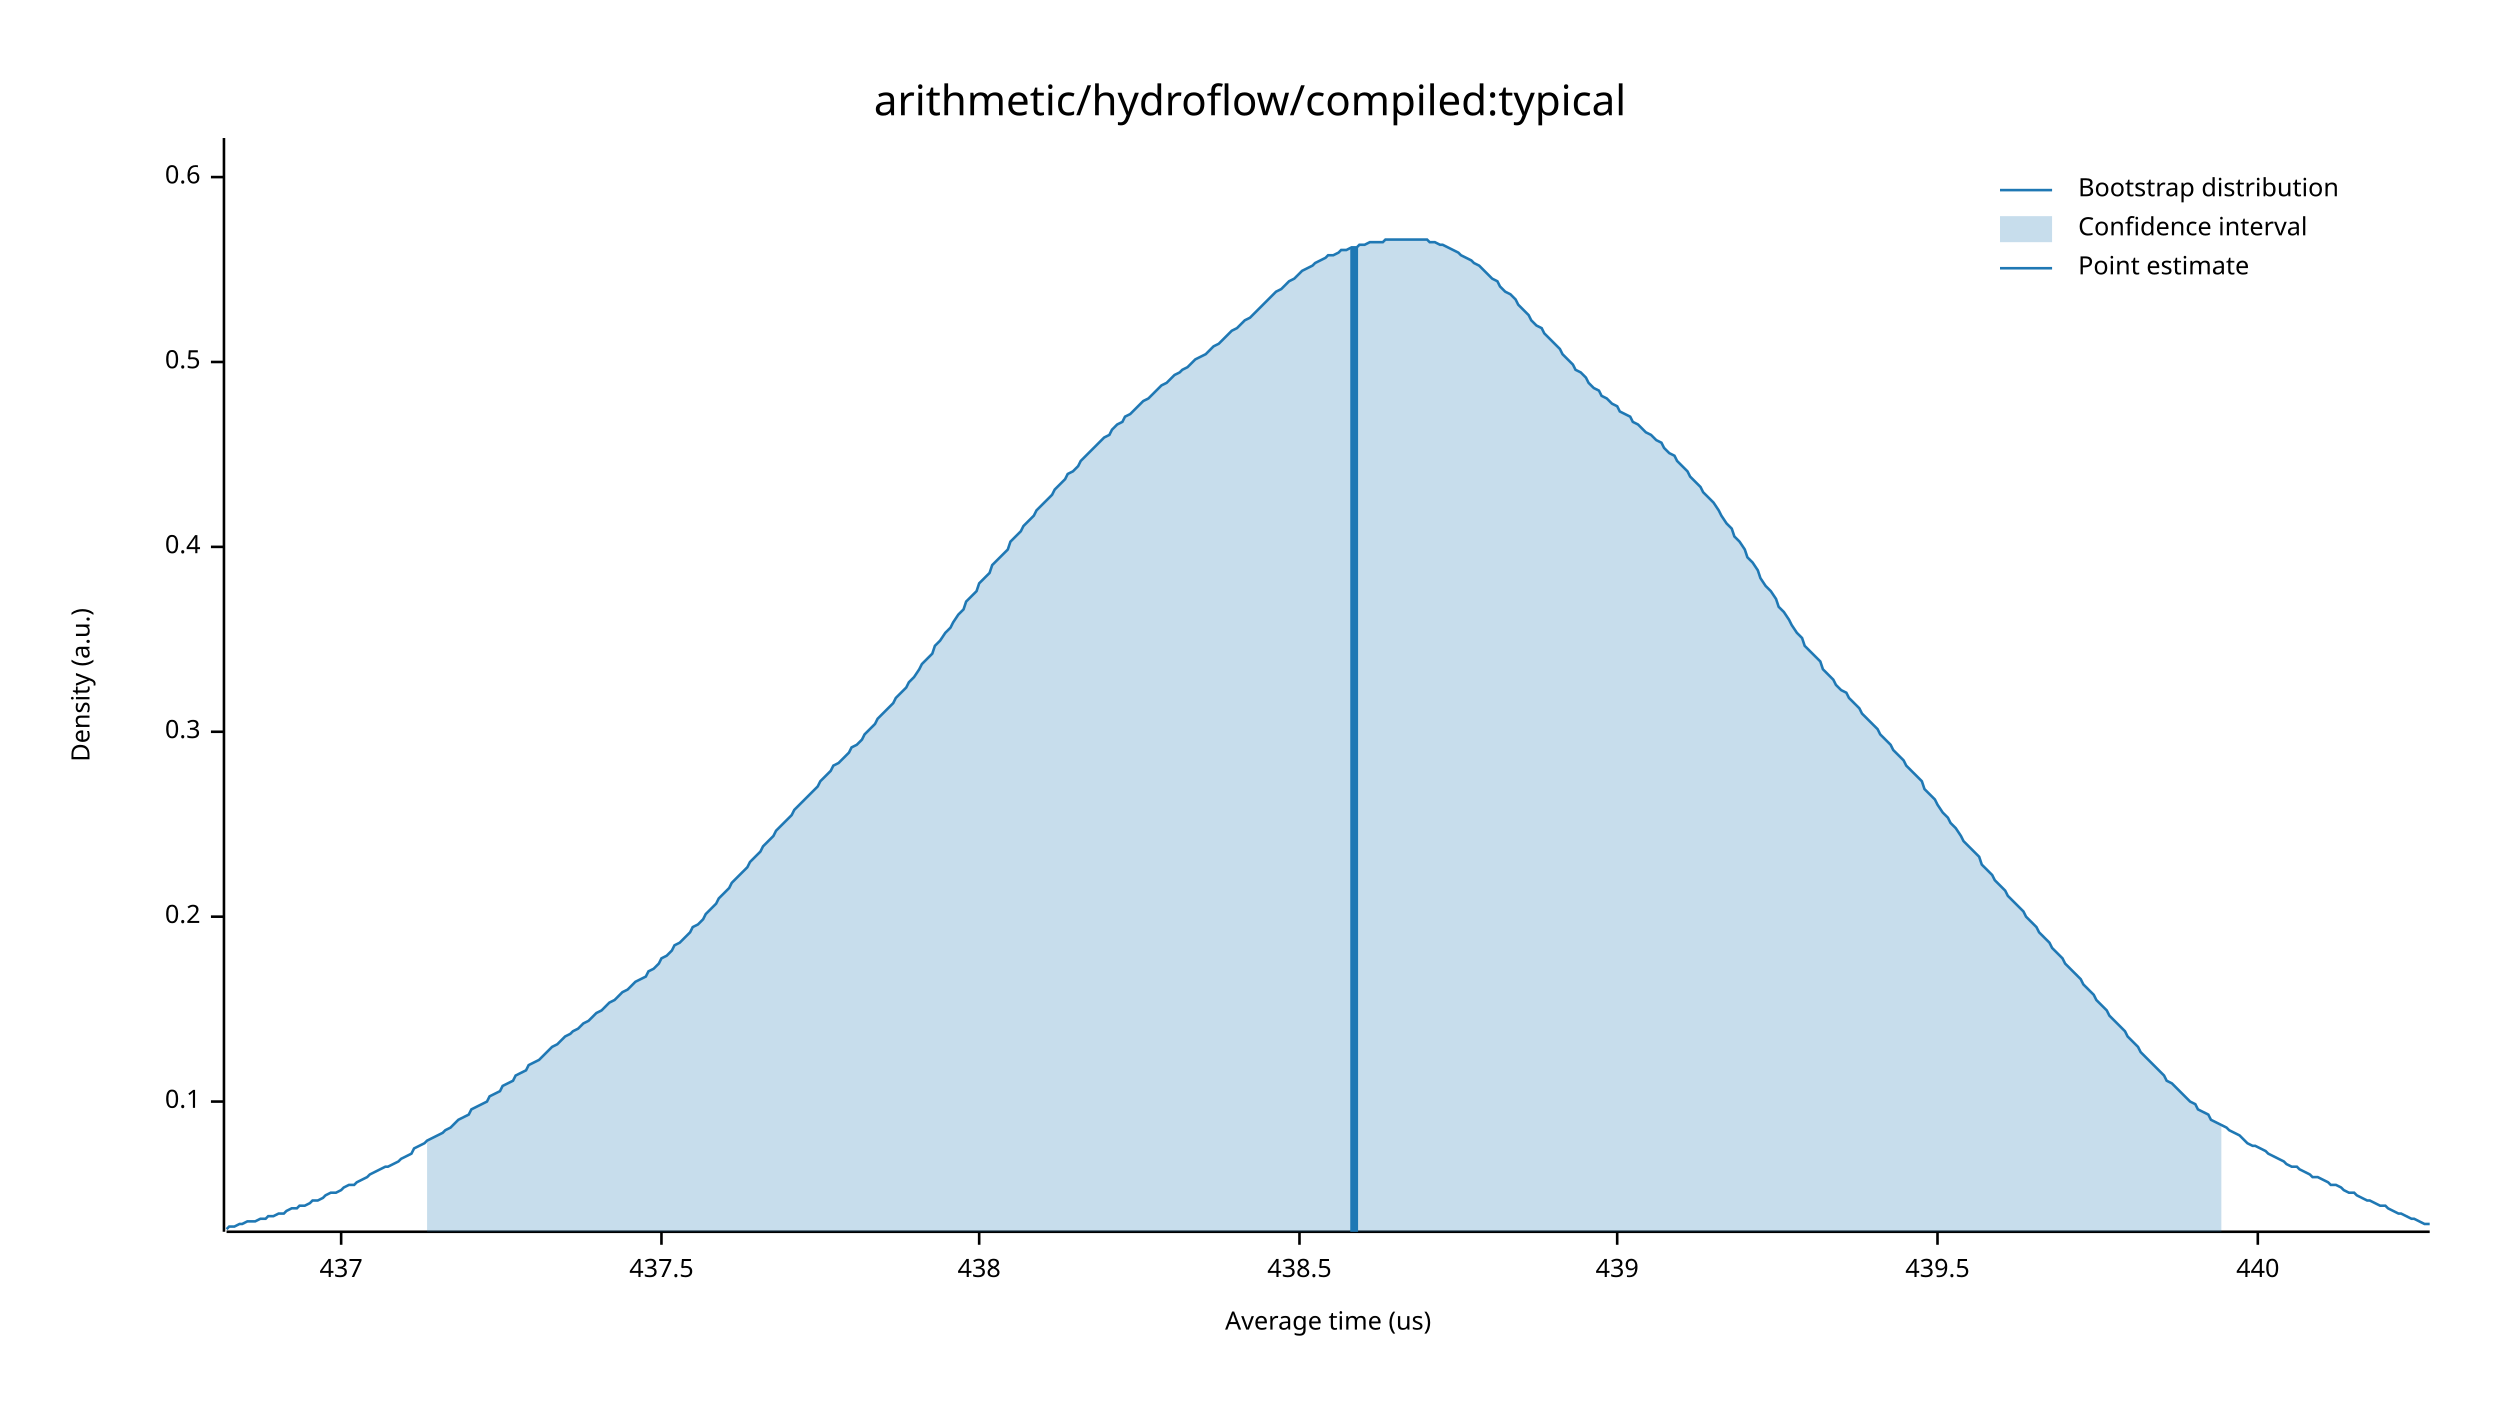
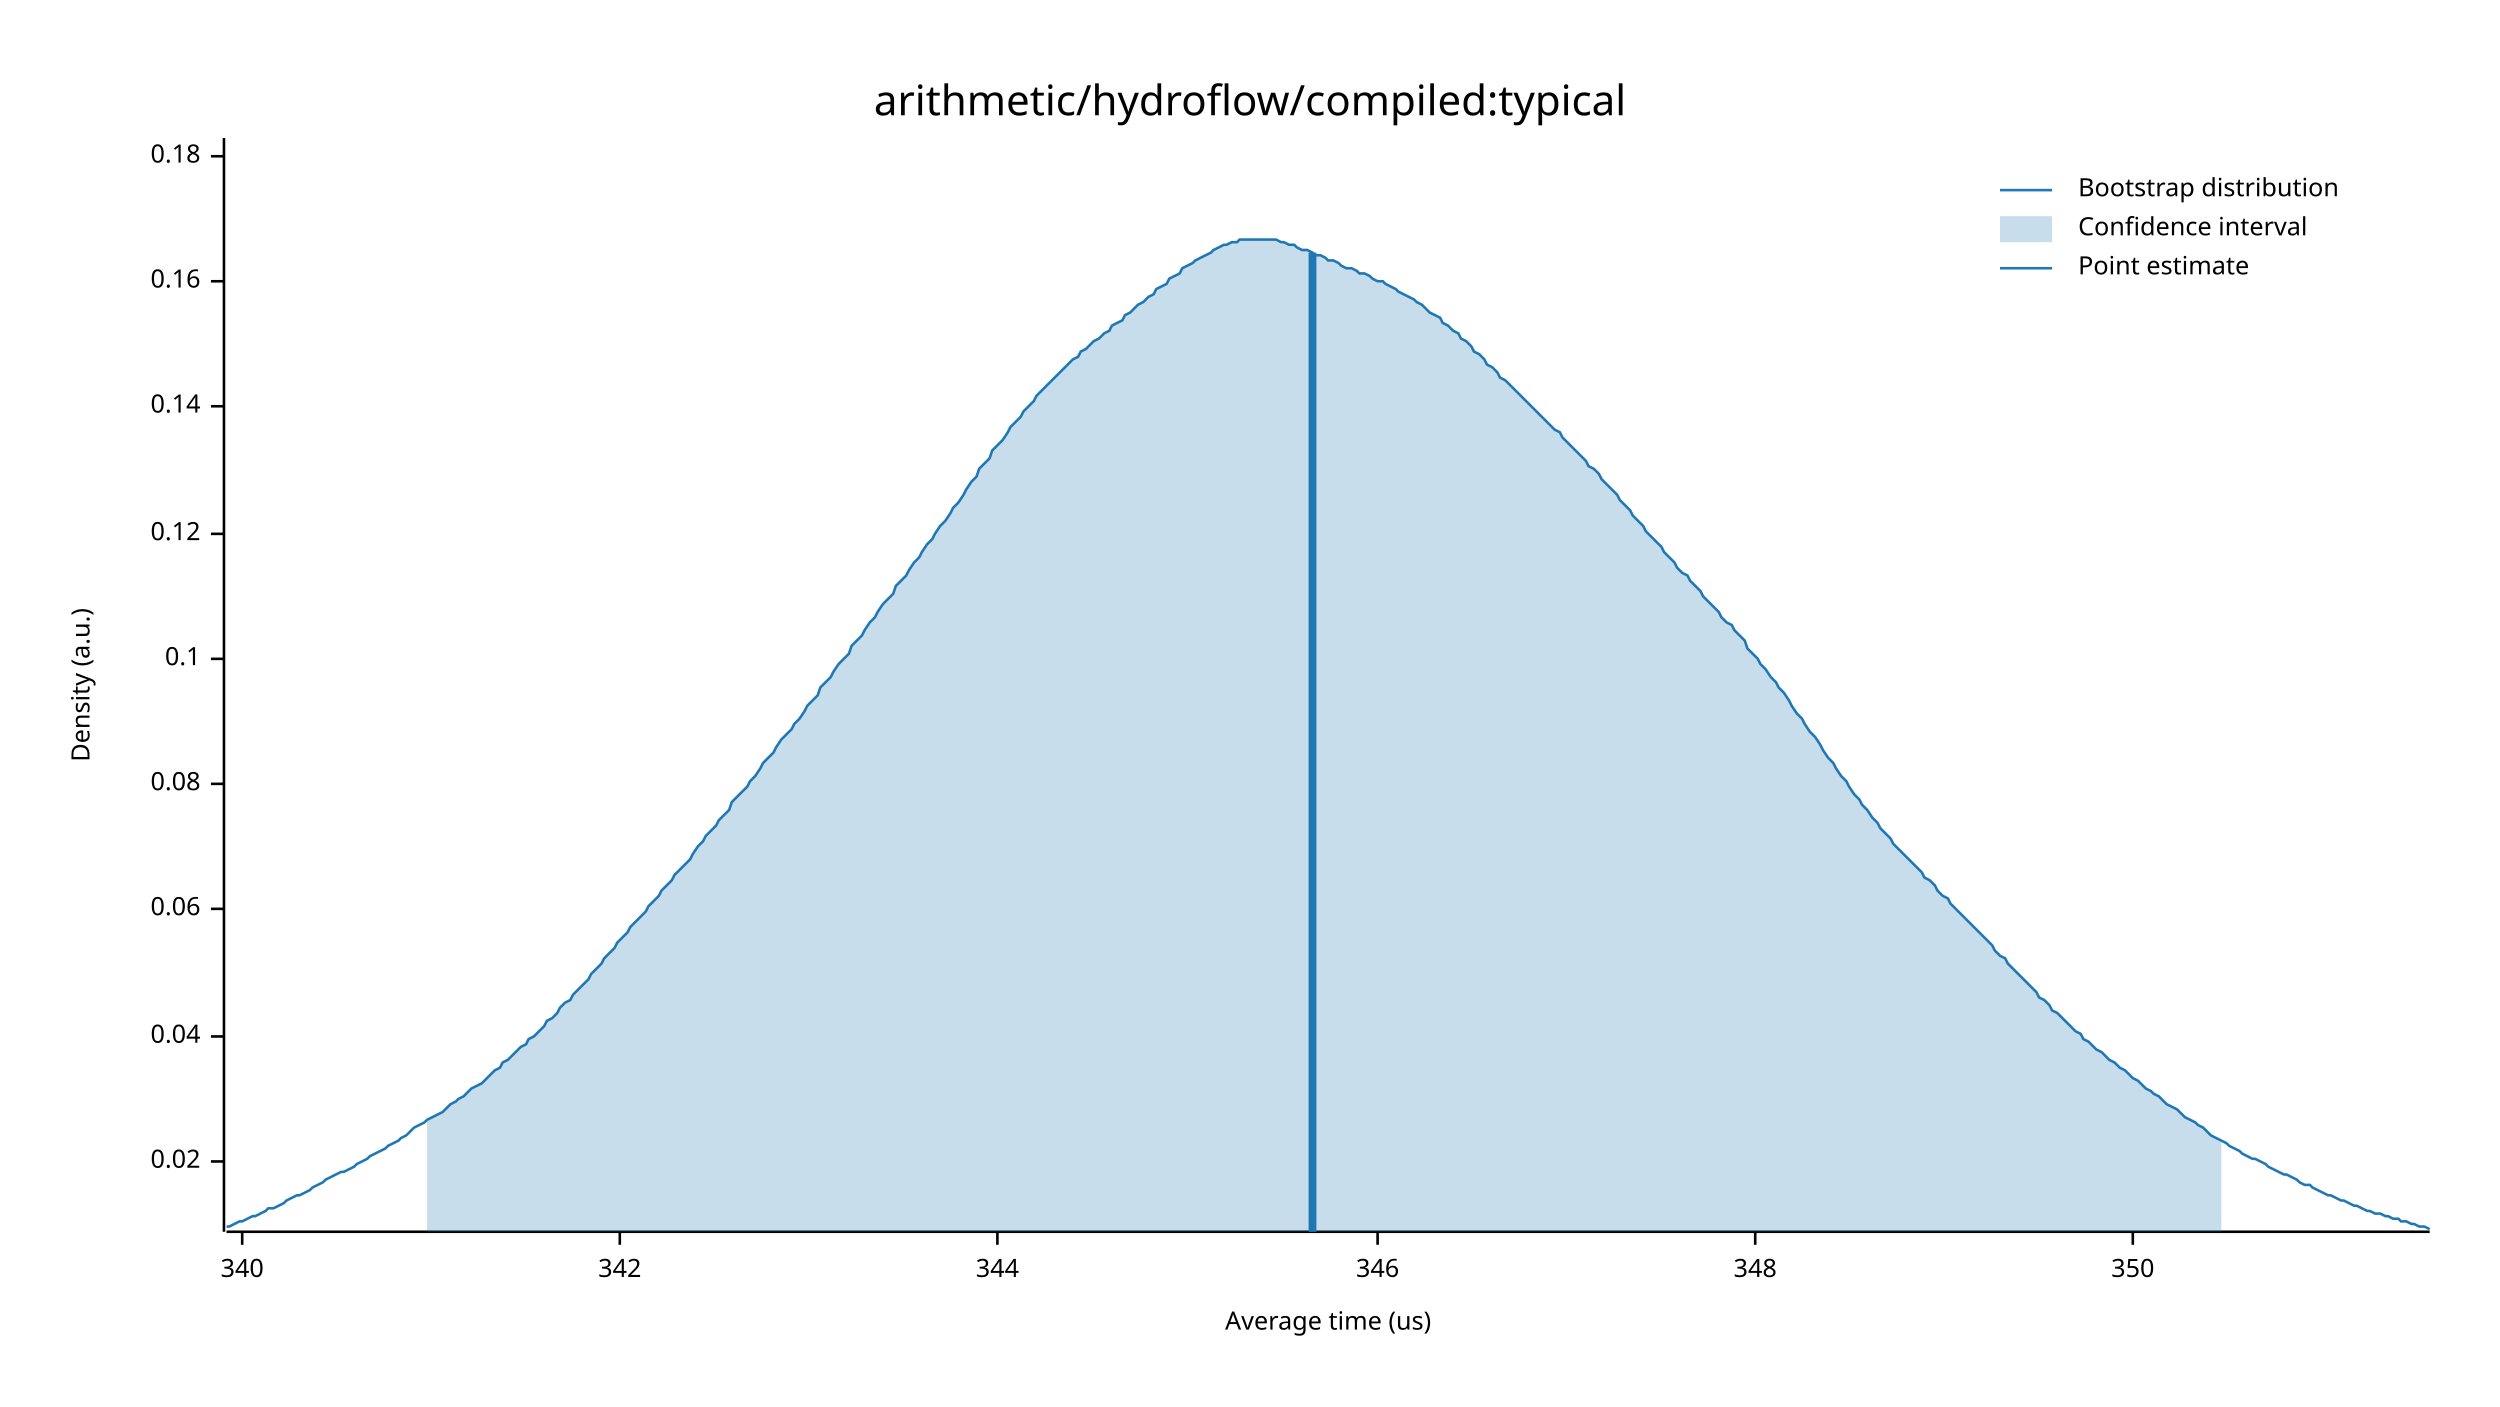
<svg xmlns="http://www.w3.org/2000/svg" width="960" height="540" viewBox="0 0 960 540">
  <text x="480" y="32" dy="0.76em" text-anchor="middle" font-family="sans-serif" font-size="16.129" opacity="1" fill="#000000">
arithmetic/hydroflow/compiled:typical
</text>
  <text x="27" y="263" dy="0.76em" text-anchor="middle" font-family="sans-serif" font-size="9.677" opacity="1" fill="#000000" transform="rotate(270, 27, 263)">
Density (a.u.)
</text>
  <text x="510" y="513" dy="-0.5ex" text-anchor="middle" font-family="sans-serif" font-size="9.677" opacity="1" fill="#000000">
Average time (us)
</text>
  <polyline fill="none" opacity="1" stroke="#000000" stroke-width="1" points="86,53 86,473 " />
-   <text x="77" y="423" dy="0.5ex" text-anchor="end" font-family="sans-serif" font-size="9.677" opacity="1" fill="#000000">
+   <text x="77" y="446" dy="0.5ex" text-anchor="end" font-family="sans-serif" font-size="9.677" opacity="1" fill="#000000">
+ 0.02
+ </text>
+   <polyline fill="none" opacity="1" stroke="#000000" stroke-width="1" points="81,446 86,446 " />
+   <text x="77" y="398" dy="0.5ex" text-anchor="end" font-family="sans-serif" font-size="9.677" opacity="1" fill="#000000">
+ 0.04
+ </text>
+   <polyline fill="none" opacity="1" stroke="#000000" stroke-width="1" points="81,398 86,398 " />
+   <text x="77" y="349" dy="0.5ex" text-anchor="end" font-family="sans-serif" font-size="9.677" opacity="1" fill="#000000">
+ 0.06
+ </text>
+   <polyline fill="none" opacity="1" stroke="#000000" stroke-width="1" points="81,349 86,349 " />
+   <text x="77" y="301" dy="0.5ex" text-anchor="end" font-family="sans-serif" font-size="9.677" opacity="1" fill="#000000">
+ 0.08
+ </text>
+   <polyline fill="none" opacity="1" stroke="#000000" stroke-width="1" points="81,301 86,301 " />
+   <text x="77" y="253" dy="0.5ex" text-anchor="end" font-family="sans-serif" font-size="9.677" opacity="1" fill="#000000">
0.1
</text>
-   <polyline fill="none" opacity="1" stroke="#000000" stroke-width="1" points="81,423 86,423 " />
-   <text x="77" y="352" dy="0.5ex" text-anchor="end" font-family="sans-serif" font-size="9.677" opacity="1" fill="#000000">
- 0.2
+   <polyline fill="none" opacity="1" stroke="#000000" stroke-width="1" points="81,253 86,253 " />
+   <text x="77" y="205" dy="0.5ex" text-anchor="end" font-family="sans-serif" font-size="9.677" opacity="1" fill="#000000">
+ 0.12
</text>
-   <polyline fill="none" opacity="1" stroke="#000000" stroke-width="1" points="81,352 86,352 " />
-   <text x="77" y="281" dy="0.5ex" text-anchor="end" font-family="sans-serif" font-size="9.677" opacity="1" fill="#000000">
- 0.3
+   <polyline fill="none" opacity="1" stroke="#000000" stroke-width="1" points="81,205 86,205 " />
+   <text x="77" y="156" dy="0.5ex" text-anchor="end" font-family="sans-serif" font-size="9.677" opacity="1" fill="#000000">
+ 0.14
</text>
-   <polyline fill="none" opacity="1" stroke="#000000" stroke-width="1" points="81,281 86,281 " />
-   <text x="77" y="210" dy="0.5ex" text-anchor="end" font-family="sans-serif" font-size="9.677" opacity="1" fill="#000000">
- 0.4
+   <polyline fill="none" opacity="1" stroke="#000000" stroke-width="1" points="81,156 86,156 " />
+   <text x="77" y="108" dy="0.5ex" text-anchor="end" font-family="sans-serif" font-size="9.677" opacity="1" fill="#000000">
+ 0.16
</text>
-   <polyline fill="none" opacity="1" stroke="#000000" stroke-width="1" points="81,210 86,210 " />
-   <text x="77" y="139" dy="0.5ex" text-anchor="end" font-family="sans-serif" font-size="9.677" opacity="1" fill="#000000">
- 0.5
+   <polyline fill="none" opacity="1" stroke="#000000" stroke-width="1" points="81,108 86,108 " />
+   <text x="77" y="60" dy="0.5ex" text-anchor="end" font-family="sans-serif" font-size="9.677" opacity="1" fill="#000000">
+ 0.18
</text>
-   <polyline fill="none" opacity="1" stroke="#000000" stroke-width="1" points="81,139 86,139 " />
-   <text x="77" y="68" dy="0.5ex" text-anchor="end" font-family="sans-serif" font-size="9.677" opacity="1" fill="#000000">
- 0.6
+   <polyline fill="none" opacity="1" stroke="#000000" stroke-width="1" points="81,60 86,60 " />
+   <polyline fill="none" opacity="1" stroke="#000000" stroke-width="1" points="87,473 933,473 " />
+   <text x="93" y="483" dy="0.76em" text-anchor="middle" font-family="sans-serif" font-size="9.677" opacity="1" fill="#000000">
+ 340
</text>
-   <polyline fill="none" opacity="1" stroke="#000000" stroke-width="1" points="81,68 86,68 " />
-   <polyline fill="none" opacity="1" stroke="#000000" stroke-width="1" points="87,473 933,473 " />
-   <text x="131" y="483" dy="0.76em" text-anchor="middle" font-family="sans-serif" font-size="9.677" opacity="1" fill="#000000">
- 437
+   <polyline fill="none" opacity="1" stroke="#000000" stroke-width="1" points="93,473 93,478 " />
+   <text x="238" y="483" dy="0.76em" text-anchor="middle" font-family="sans-serif" font-size="9.677" opacity="1" fill="#000000">
+ 342
</text>
-   <polyline fill="none" opacity="1" stroke="#000000" stroke-width="1" points="131,473 131,478 " />
-   <text x="254" y="483" dy="0.76em" text-anchor="middle" font-family="sans-serif" font-size="9.677" opacity="1" fill="#000000">
- 437.5
+   <polyline fill="none" opacity="1" stroke="#000000" stroke-width="1" points="238,473 238,478 " />
+   <text x="383" y="483" dy="0.76em" text-anchor="middle" font-family="sans-serif" font-size="9.677" opacity="1" fill="#000000">
+ 344
</text>
-   <polyline fill="none" opacity="1" stroke="#000000" stroke-width="1" points="254,473 254,478 " />
-   <text x="376" y="483" dy="0.76em" text-anchor="middle" font-family="sans-serif" font-size="9.677" opacity="1" fill="#000000">
- 438
+   <polyline fill="none" opacity="1" stroke="#000000" stroke-width="1" points="383,473 383,478 " />
+   <text x="529" y="483" dy="0.76em" text-anchor="middle" font-family="sans-serif" font-size="9.677" opacity="1" fill="#000000">
+ 346
</text>
-   <polyline fill="none" opacity="1" stroke="#000000" stroke-width="1" points="376,473 376,478 " />
-   <text x="499" y="483" dy="0.76em" text-anchor="middle" font-family="sans-serif" font-size="9.677" opacity="1" fill="#000000">
- 438.5
+   <polyline fill="none" opacity="1" stroke="#000000" stroke-width="1" points="529,473 529,478 " />
+   <text x="674" y="483" dy="0.76em" text-anchor="middle" font-family="sans-serif" font-size="9.677" opacity="1" fill="#000000">
+ 348
</text>
-   <polyline fill="none" opacity="1" stroke="#000000" stroke-width="1" points="499,473 499,478 " />
-   <text x="621" y="483" dy="0.76em" text-anchor="middle" font-family="sans-serif" font-size="9.677" opacity="1" fill="#000000">
- 439
+   <polyline fill="none" opacity="1" stroke="#000000" stroke-width="1" points="674,473 674,478 " />
+   <text x="819" y="483" dy="0.76em" text-anchor="middle" font-family="sans-serif" font-size="9.677" opacity="1" fill="#000000">
+ 350
</text>
-   <polyline fill="none" opacity="1" stroke="#000000" stroke-width="1" points="621,473 621,478 " />
-   <text x="744" y="483" dy="0.76em" text-anchor="middle" font-family="sans-serif" font-size="9.677" opacity="1" fill="#000000">
- 439.5
- </text>
-   <polyline fill="none" opacity="1" stroke="#000000" stroke-width="1" points="744,473 744,478 " />
-   <text x="867" y="483" dy="0.76em" text-anchor="middle" font-family="sans-serif" font-size="9.677" opacity="1" fill="#000000">
- 440
- </text>
-   <polyline fill="none" opacity="1" stroke="#000000" stroke-width="1" points="867,473 867,478 " />
-   <polyline fill="none" opacity="1" stroke="#1F78B4" stroke-width="1" points="87,472 88,471 90,471 92,470 93,470 95,469 97,469 98,469 100,468 102,468 103,467 105,467 107,466 109,466 110,465 112,464 114,464 115,463 117,463 119,462 120,461 122,461 124,460 125,459 127,458 129,458 131,457 132,456 134,455 136,455 137,454 139,453 141,452 142,451 144,450 146,449 148,448 149,448 151,447 153,446 154,445 156,444 158,443 159,441 161,440 163,439 164,438 166,437 168,436 170,435 171,434 173,433 175,431 176,430 178,429 180,428 181,426 183,425 185,424 187,423 188,421 190,420 192,419 193,417 195,416 197,415 198,413 200,412 202,411 203,409 205,408 207,407 209,405 210,404 212,402 214,401 215,400 217,398 219,397 220,396 222,395 224,393 226,392 227,391 229,389 231,388 232,387 234,385 236,384 237,383 239,381 241,380 242,379 244,377 246,376 248,375 249,373 251,372 253,370 254,368 256,367 258,365 259,363 261,362 263,360 265,358 266,356 268,355 270,353 271,351 273,349 275,347 276,345 278,343 280,341 281,339 283,337 285,335 287,333 288,331 290,329 292,327 293,325 295,323 297,321 298,319 300,317 302,315 304,313 305,311 307,309 309,307 310,306 312,304 314,302 315,300 317,298 319,296 320,294 322,293 324,291 326,289 327,287 329,286 331,284 332,282 334,280 336,278 337,276 339,274 341,272 343,270 344,268 346,266 348,264 349,262 351,260 353,257 354,255 356,253 358,251 359,248 361,246 363,243 365,241 366,239 368,236 370,234 371,231 373,229 375,227 376,224 378,222 380,220 381,217 383,215 385,213 387,211 388,208 390,206 392,204 393,202 395,200 397,198 398,196 400,194 402,192 404,190 405,188 407,186 409,184 410,182 412,181 414,179 415,177 417,175 419,173 420,172 422,170 424,168 426,167 427,165 429,163 431,162 432,160 434,159 436,157 437,156 439,154 441,153 443,151 444,150 446,148 448,147 449,146 451,144 453,143 454,142 456,141 458,139 459,138 461,137 463,136 465,134 466,133 468,132 470,130 471,129 473,127 475,126 476,125 478,123 480,122 482,120 483,119 485,117 487,115 488,114 490,112 492,111 493,110 495,108 497,107 498,106 500,104 502,103 504,102 505,101 507,100 509,99 510,98 512,98 514,97 515,96 517,96 519,95 521,95 522,94 524,94 526,93 527,93 529,93 531,93 532,92 534,92 536,92 537,92 539,92 541,92 543,92 544,92 546,92 548,92 549,93 551,93 553,94 554,94 556,95 558,96 560,97 561,98 563,99 565,100 566,101 568,102 570,104 571,105 573,107 575,108 576,110 578,112 580,113 582,115 583,117 585,119 587,121 588,123 590,125 592,126 593,128 595,130 597,132 599,134 600,136 602,138 604,140 605,142 607,143 609,145 610,147 612,149 614,150 615,152 617,153 619,155 621,156 622,158 624,159 626,160 627,162 629,163 631,165 632,166 634,167 636,169 638,170 639,172 641,174 643,175 644,177 646,179 648,181 649,183 651,185 653,187 654,189 656,191 658,193 660,196 661,198 663,201 665,203 666,206 668,208 670,211 671,214 673,216 675,219 676,222 678,225 680,227 682,230 683,233 685,235 687,238 688,240 690,243 692,245 693,248 695,250 697,252 699,254 700,257 702,259 704,261 705,263 707,265 709,266 710,268 712,270 714,272 715,274 717,276 719,278 721,280 722,282 724,284 726,286 727,288 729,290 731,292 732,294 734,296 736,298 738,300 739,303 741,305 743,307 744,309 746,312 748,314 749,316 751,318 753,321 754,323 756,325 758,327 760,329 761,332 763,334 765,336 766,338 768,340 770,342 771,344 773,346 775,348 777,350 778,352 780,354 782,356 783,358 785,360 787,362 788,364 790,366 792,368 793,370 795,372 797,374 799,376 800,378 802,380 804,382 805,384 807,386 809,388 810,390 812,392 814,394 816,396 817,398 819,400 821,402 822,404 824,406 826,408 827,409 829,411 831,413 832,415 834,416 836,418 838,420 839,421 841,423 843,424 844,426 846,427 848,428 849,430 851,431 853,432 855,433 856,434 858,435 860,436 861,437 863,439 865,440 866,440 868,441 870,442 871,443 873,444 875,445 877,446 878,447 880,448 882,448 883,449 885,450 887,451 888,452 890,452 892,453 894,454 895,455 897,455 899,456 900,457 902,458 904,458 905,459 907,460 909,461 910,461 912,462 914,463 916,463 917,464 919,465 921,466 922,466 924,467 926,468 927,468 929,469 931,470 933,470 " />
-   <polygon opacity="0.25" fill="#1F78B4" points="164,438 166,437 168,436 170,435 171,434 173,433 175,431 176,430 178,429 180,428 181,426 183,425 185,424 187,423 188,421 190,420 192,419 193,417 195,416 197,415 198,413 200,412 202,411 203,409 205,408 207,407 209,405 210,404 212,402 214,401 215,400 217,398 219,397 220,396 222,395 224,393 226,392 227,391 229,389 231,388 232,387 234,385 236,384 237,383 239,381 241,380 242,379 244,377 246,376 248,375 249,373 251,372 253,370 254,368 256,367 258,365 259,363 261,362 263,360 265,358 266,356 268,355 270,353 271,351 273,349 275,347 276,345 278,343 280,341 281,339 283,337 285,335 287,333 288,331 290,329 292,327 293,325 295,323 297,321 298,319 300,317 302,315 304,313 305,311 307,309 309,307 310,306 312,304 314,302 315,300 317,298 319,296 320,294 322,293 324,291 326,289 327,287 329,286 331,284 332,282 334,280 336,278 337,276 339,274 341,272 343,270 344,268 346,266 348,264 349,262 351,260 353,257 354,255 356,253 358,251 359,248 361,246 363,243 365,241 366,239 368,236 370,234 371,231 373,229 375,227 376,224 378,222 380,220 381,217 383,215 385,213 387,211 388,208 390,206 392,204 393,202 395,200 397,198 398,196 400,194 402,192 404,190 405,188 407,186 409,184 410,182 412,181 414,179 415,177 417,175 419,173 420,172 422,170 424,168 426,167 427,165 429,163 431,162 432,160 434,159 436,157 437,156 439,154 441,153 443,151 444,150 446,148 448,147 449,146 451,144 453,143 454,142 456,141 458,139 459,138 461,137 463,136 465,134 466,133 468,132 470,130 471,129 473,127 475,126 476,125 478,123 480,122 482,120 483,119 485,117 487,115 488,114 490,112 492,111 493,110 495,108 497,107 498,106 500,104 502,103 504,102 505,101 507,100 509,99 510,98 512,98 514,97 515,96 517,96 519,95 521,95 522,94 524,94 526,93 527,93 529,93 531,93 532,92 534,92 536,92 537,92 539,92 541,92 543,92 544,92 546,92 548,92 549,93 551,93 553,94 554,94 556,95 558,96 560,97 561,98 563,99 565,100 566,101 568,102 570,104 571,105 573,107 575,108 576,110 578,112 580,113 582,115 583,117 585,119 587,121 588,123 590,125 592,126 593,128 595,130 597,132 599,134 600,136 602,138 604,140 605,142 607,143 609,145 610,147 612,149 614,150 615,152 617,153 619,155 621,156 622,158 624,159 626,160 627,162 629,163 631,165 632,166 634,167 636,169 638,170 639,172 641,174 643,175 644,177 646,179 648,181 649,183 651,185 653,187 654,189 656,191 658,193 660,196 661,198 663,201 665,203 666,206 668,208 670,211 671,214 673,216 675,219 676,222 678,225 680,227 682,230 683,233 685,235 687,238 688,240 690,243 692,245 693,248 695,250 697,252 699,254 700,257 702,259 704,261 705,263 707,265 709,266 710,268 712,270 714,272 715,274 717,276 719,278 721,280 722,282 724,284 726,286 727,288 729,290 731,292 732,294 734,296 736,298 738,300 739,303 741,305 743,307 744,309 746,312 748,314 749,316 751,318 753,321 754,323 756,325 758,327 760,329 761,332 763,334 765,336 766,338 768,340 770,342 771,344 773,346 775,348 777,350 778,352 780,354 782,356 783,358 785,360 787,362 788,364 790,366 792,368 793,370 795,372 797,374 799,376 800,378 802,380 804,382 805,384 807,386 809,388 810,390 812,392 814,394 816,396 817,398 819,400 821,402 822,404 824,406 826,408 827,409 829,411 831,413 832,415 834,416 836,418 838,420 839,421 841,423 843,424 844,426 846,427 848,428 849,430 851,431 853,432 853,473 164,473 " />
-   <polyline fill="none" opacity="1" stroke="#1F78B4" stroke-width="3" points="520,473 520,95 " />
+   <polyline fill="none" opacity="1" stroke="#000000" stroke-width="1" points="819,473 819,478 " />
+   <polyline fill="none" opacity="1" stroke="#1F78B4" stroke-width="1" points="87,471 88,471 90,470 92,469 93,469 95,468 97,467 98,467 100,466 102,465 103,464 105,464 107,463 109,462 110,461 112,460 114,459 115,459 117,458 119,457 120,456 122,455 124,454 125,453 127,452 129,451 131,450 132,450 134,449 136,448 137,447 139,446 141,445 142,444 144,443 146,442 148,441 149,440 151,439 153,438 154,437 156,436 158,434 159,433 161,432 163,431 164,430 166,429 168,428 170,427 171,426 173,424 175,423 176,422 178,421 180,419 181,418 183,417 185,416 187,414 188,413 190,411 192,410 193,408 195,407 197,405 198,404 200,402 202,401 203,399 205,398 207,396 209,394 210,392 212,391 214,389 215,387 217,385 219,384 220,382 222,380 224,378 226,376 227,374 229,372 231,370 232,368 234,366 236,364 237,362 239,360 241,358 242,356 244,354 246,352 248,350 249,348 251,346 253,344 254,342 256,340 258,338 259,336 261,334 263,332 265,330 266,328 268,325 270,323 271,321 273,319 275,317 276,315 278,313 280,311 281,308 283,306 285,304 287,302 288,300 290,298 292,295 293,293 295,291 297,289 298,287 300,284 302,282 304,280 305,278 307,276 309,273 310,271 312,269 314,267 315,264 317,262 319,260 320,258 322,255 324,253 326,251 327,248 329,246 331,244 332,242 334,239 336,237 337,235 339,232 341,230 343,228 344,225 346,223 348,221 349,219 351,216 353,214 354,212 356,209 358,207 359,205 361,202 363,200 365,197 366,195 368,193 370,190 371,188 373,185 375,183 376,180 378,178 380,176 381,173 383,171 385,169 387,166 388,164 390,162 392,160 393,158 395,156 397,154 398,152 400,150 402,148 404,146 405,145 407,143 409,141 410,140 412,138 414,137 415,135 417,134 419,132 420,131 422,130 424,128 426,127 427,125 429,124 431,123 432,121 434,120 436,118 437,117 439,116 441,114 443,113 444,111 446,110 448,109 449,107 451,106 453,105 454,103 456,102 458,101 459,100 461,99 463,98 465,97 466,96 468,95 470,94 471,94 473,93 475,93 476,92 478,92 480,92 482,92 483,92 485,92 487,92 488,92 490,92 492,93 493,93 495,94 497,94 498,95 500,96 502,96 504,97 505,98 507,98 509,99 510,100 512,100 514,101 515,102 517,103 519,103 521,104 522,105 524,105 526,106 527,107 529,108 531,108 532,109 534,110 536,111 537,112 539,113 541,114 543,115 544,116 546,117 548,119 549,120 551,121 553,122 554,124 556,125 558,127 560,128 561,130 563,131 565,133 566,135 568,136 570,138 571,140 573,141 575,143 576,145 578,146 580,148 582,150 583,151 585,153 587,155 588,156 590,158 592,160 593,161 595,163 597,165 599,166 600,168 602,170 604,172 605,173 607,175 609,177 610,179 612,180 614,182 615,184 617,186 619,188 621,190 622,192 624,194 626,196 627,198 629,200 631,202 632,204 634,206 636,208 638,210 639,212 641,214 643,216 644,218 646,220 648,221 649,223 651,225 653,227 654,229 656,231 658,233 660,235 661,237 663,239 665,240 666,242 668,244 670,246 671,249 673,251 675,253 676,255 678,257 680,260 682,262 683,264 685,266 687,269 688,271 690,274 692,276 693,278 695,281 697,283 699,286 700,288 702,291 704,293 705,295 707,298 709,300 710,302 712,305 714,307 715,309 717,311 719,314 721,316 722,318 724,320 726,322 727,324 729,326 731,328 732,329 734,331 736,333 738,335 739,337 741,338 743,340 744,342 746,344 748,345 749,347 751,349 753,351 754,352 756,354 758,356 760,358 761,359 763,361 765,363 766,365 768,367 770,368 771,370 773,372 775,374 777,376 778,377 780,379 782,381 783,383 785,384 787,386 788,388 790,389 792,391 793,392 795,394 797,396 799,397 800,399 802,400 804,402 805,403 807,404 809,406 810,407 812,408 814,410 816,411 817,412 819,414 821,415 822,416 824,418 826,419 827,420 829,421 831,423 832,424 834,425 836,426 838,428 839,429 841,430 843,431 844,432 846,433 848,435 849,436 851,437 853,438 855,439 856,440 858,441 860,442 861,443 863,444 865,445 866,445 868,446 870,447 871,448 873,449 875,450 877,451 878,451 880,452 882,453 883,454 885,455 887,455 888,456 890,457 892,458 894,459 895,459 897,460 899,461 900,461 902,462 904,463 905,463 907,464 909,465 910,465 912,466 914,466 916,467 917,467 919,468 921,468 922,469 924,469 926,470 927,470 929,471 931,471 933,472 " />
+   <polygon opacity="0.25" fill="#1F78B4" points="164,430 166,429 168,428 170,427 171,426 173,424 175,423 176,422 178,421 180,419 181,418 183,417 185,416 187,414 188,413 190,411 192,410 193,408 195,407 197,405 198,404 200,402 202,401 203,399 205,398 207,396 209,394 210,392 212,391 214,389 215,387 217,385 219,384 220,382 222,380 224,378 226,376 227,374 229,372 231,370 232,368 234,366 236,364 237,362 239,360 241,358 242,356 244,354 246,352 248,350 249,348 251,346 253,344 254,342 256,340 258,338 259,336 261,334 263,332 265,330 266,328 268,325 270,323 271,321 273,319 275,317 276,315 278,313 280,311 281,308 283,306 285,304 287,302 288,300 290,298 292,295 293,293 295,291 297,289 298,287 300,284 302,282 304,280 305,278 307,276 309,273 310,271 312,269 314,267 315,264 317,262 319,260 320,258 322,255 324,253 326,251 327,248 329,246 331,244 332,242 334,239 336,237 337,235 339,232 341,230 343,228 344,225 346,223 348,221 349,219 351,216 353,214 354,212 356,209 358,207 359,205 361,202 363,200 365,197 366,195 368,193 370,190 371,188 373,185 375,183 376,180 378,178 380,176 381,173 383,171 385,169 387,166 388,164 390,162 392,160 393,158 395,156 397,154 398,152 400,150 402,148 404,146 405,145 407,143 409,141 410,140 412,138 414,137 415,135 417,134 419,132 420,131 422,130 424,128 426,127 427,125 429,124 431,123 432,121 434,120 436,118 437,117 439,116 441,114 443,113 444,111 446,110 448,109 449,107 451,106 453,105 454,103 456,102 458,101 459,100 461,99 463,98 465,97 466,96 468,95 470,94 471,94 473,93 475,93 476,92 478,92 480,92 482,92 483,92 485,92 487,92 488,92 490,92 492,93 493,93 495,94 497,94 498,95 500,96 502,96 504,97 505,98 507,98 509,99 510,100 512,100 514,101 515,102 517,103 519,103 521,104 522,105 524,105 526,106 527,107 529,108 531,108 532,109 534,110 536,111 537,112 539,113 541,114 543,115 544,116 546,117 548,119 549,120 551,121 553,122 554,124 556,125 558,127 560,128 561,130 563,131 565,133 566,135 568,136 570,138 571,140 573,141 575,143 576,145 578,146 580,148 582,150 583,151 585,153 587,155 588,156 590,158 592,160 593,161 595,163 597,165 599,166 600,168 602,170 604,172 605,173 607,175 609,177 610,179 612,180 614,182 615,184 617,186 619,188 621,190 622,192 624,194 626,196 627,198 629,200 631,202 632,204 634,206 636,208 638,210 639,212 641,214 643,216 644,218 646,220 648,221 649,223 651,225 653,227 654,229 656,231 658,233 660,235 661,237 663,239 665,240 666,242 668,244 670,246 671,249 673,251 675,253 676,255 678,257 680,260 682,262 683,264 685,266 687,269 688,271 690,274 692,276 693,278 695,281 697,283 699,286 700,288 702,291 704,293 705,295 707,298 709,300 710,302 712,305 714,307 715,309 717,311 719,314 721,316 722,318 724,320 726,322 727,324 729,326 731,328 732,329 734,331 736,333 738,335 739,337 741,338 743,340 744,342 746,344 748,345 749,347 751,349 753,351 754,352 756,354 758,356 760,358 761,359 763,361 765,363 766,365 768,367 770,368 771,370 773,372 775,374 777,376 778,377 780,379 782,381 783,383 785,384 787,386 788,388 790,389 792,391 793,392 795,394 797,396 799,397 800,399 802,400 804,402 805,403 807,404 809,406 810,407 812,408 814,410 816,411 817,412 819,414 821,415 822,416 824,418 826,419 827,420 829,421 831,423 832,424 834,425 836,426 838,428 839,429 841,430 843,431 844,432 846,433 848,435 849,436 851,437 853,438 853,473 164,473 " />
+   <polyline fill="none" opacity="1" stroke="#1F78B4" stroke-width="3" points="504,473 504,97 " />
  <text x="798" y="68" dy="0.76em" text-anchor="start" font-family="sans-serif" font-size="9.677" opacity="1" fill="#000000">
Bootstrap distribution
</text>
  <text x="798" y="83" dy="0.76em" text-anchor="start" font-family="sans-serif" font-size="9.677" opacity="1" fill="#000000">
Confidence interval
</text>
  <text x="798" y="98" dy="0.76em" text-anchor="start" font-family="sans-serif" font-size="9.677" opacity="1" fill="#000000">
Point estimate
</text>
  <polyline fill="none" opacity="1" stroke="#1F78B4" stroke-width="1" points="768,73 788,73 " />
  <rect x="768" y="83" width="20" height="10" opacity="0.25" fill="#1F78B4" stroke="none" />
  <polyline fill="none" opacity="1" stroke="#1F78B4" stroke-width="1" points="768,103 788,103 " />
</svg>
